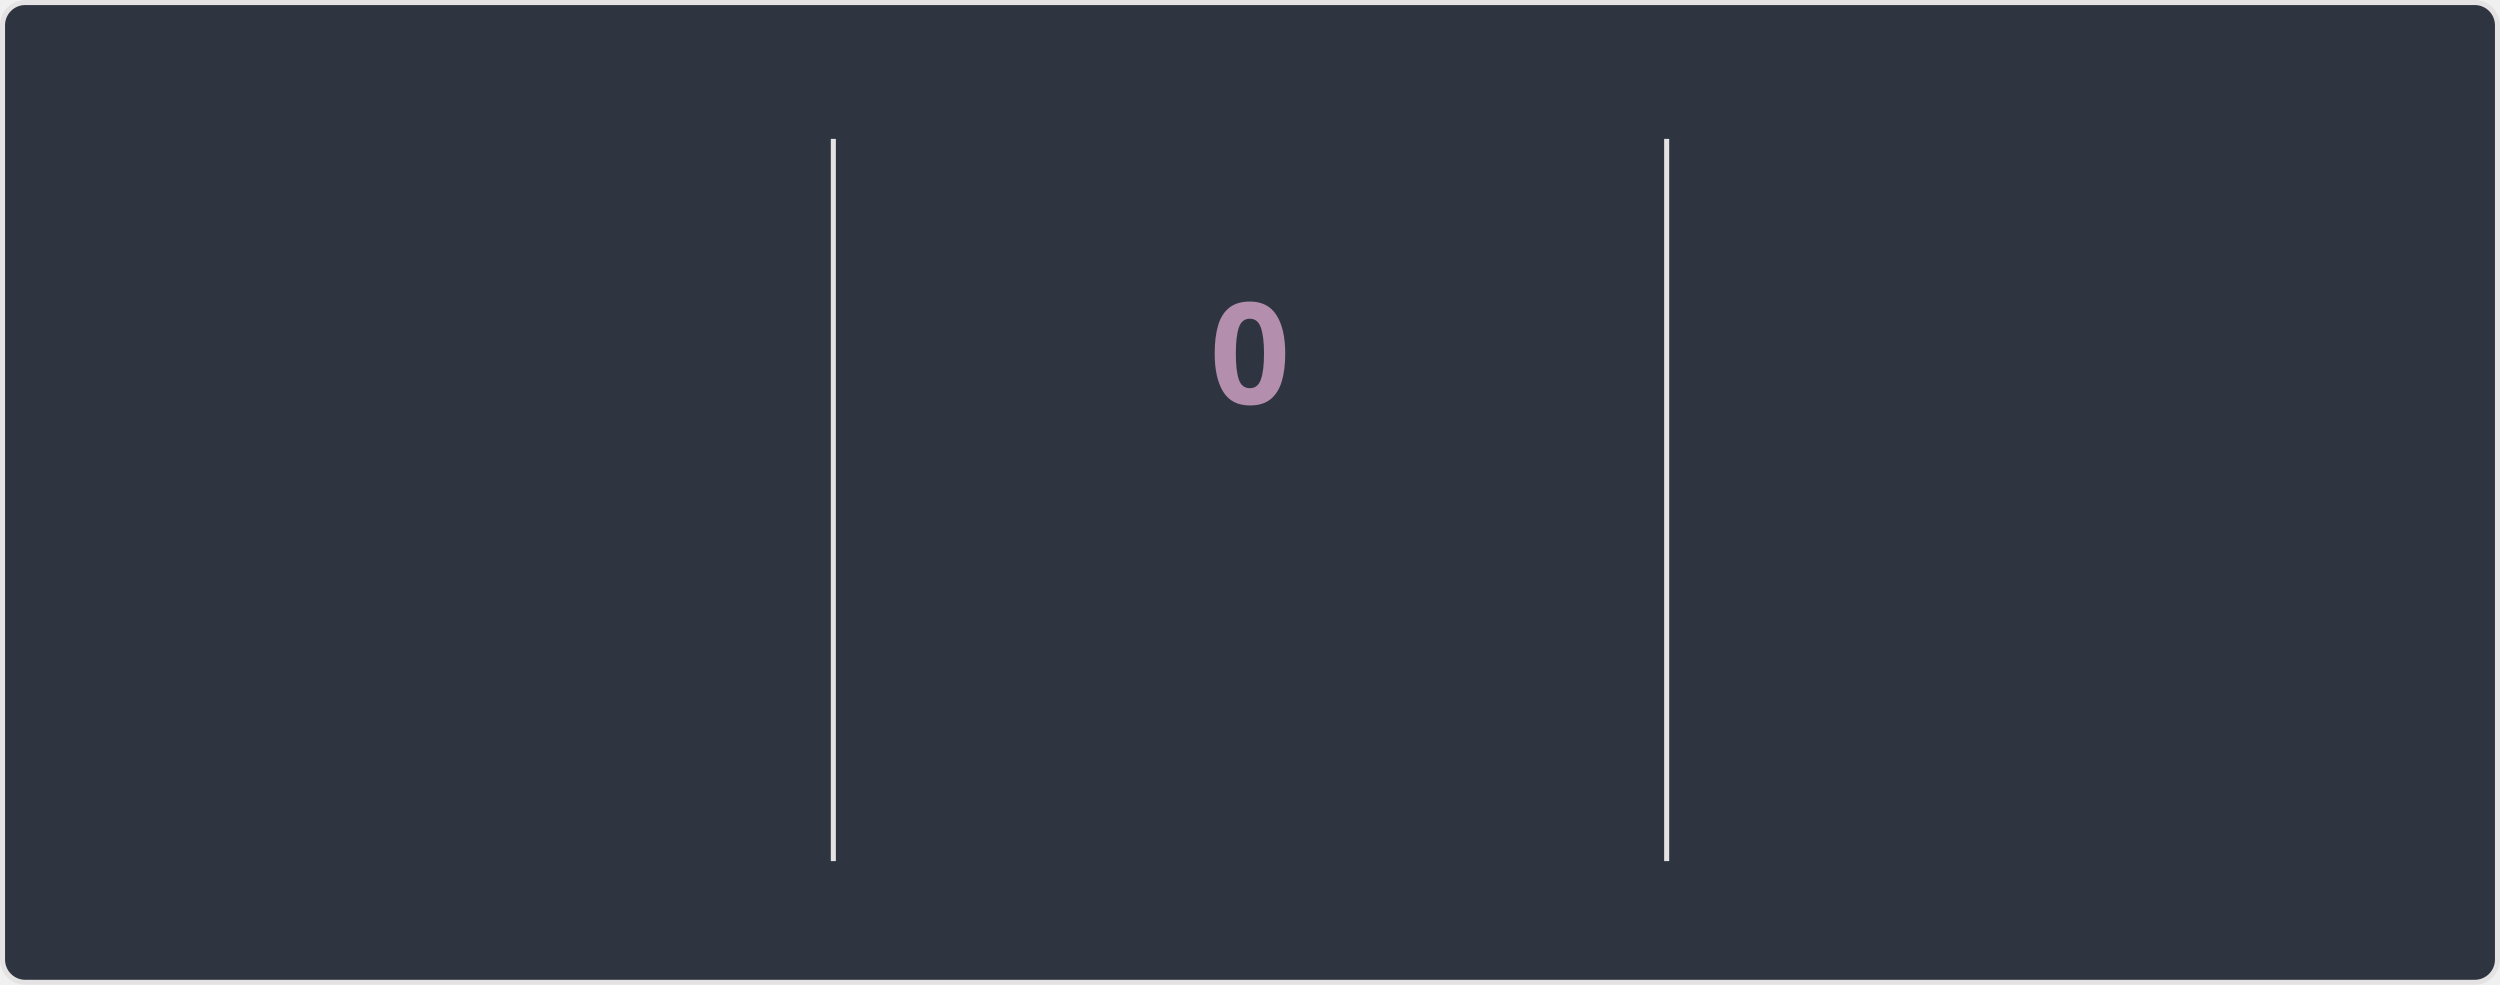
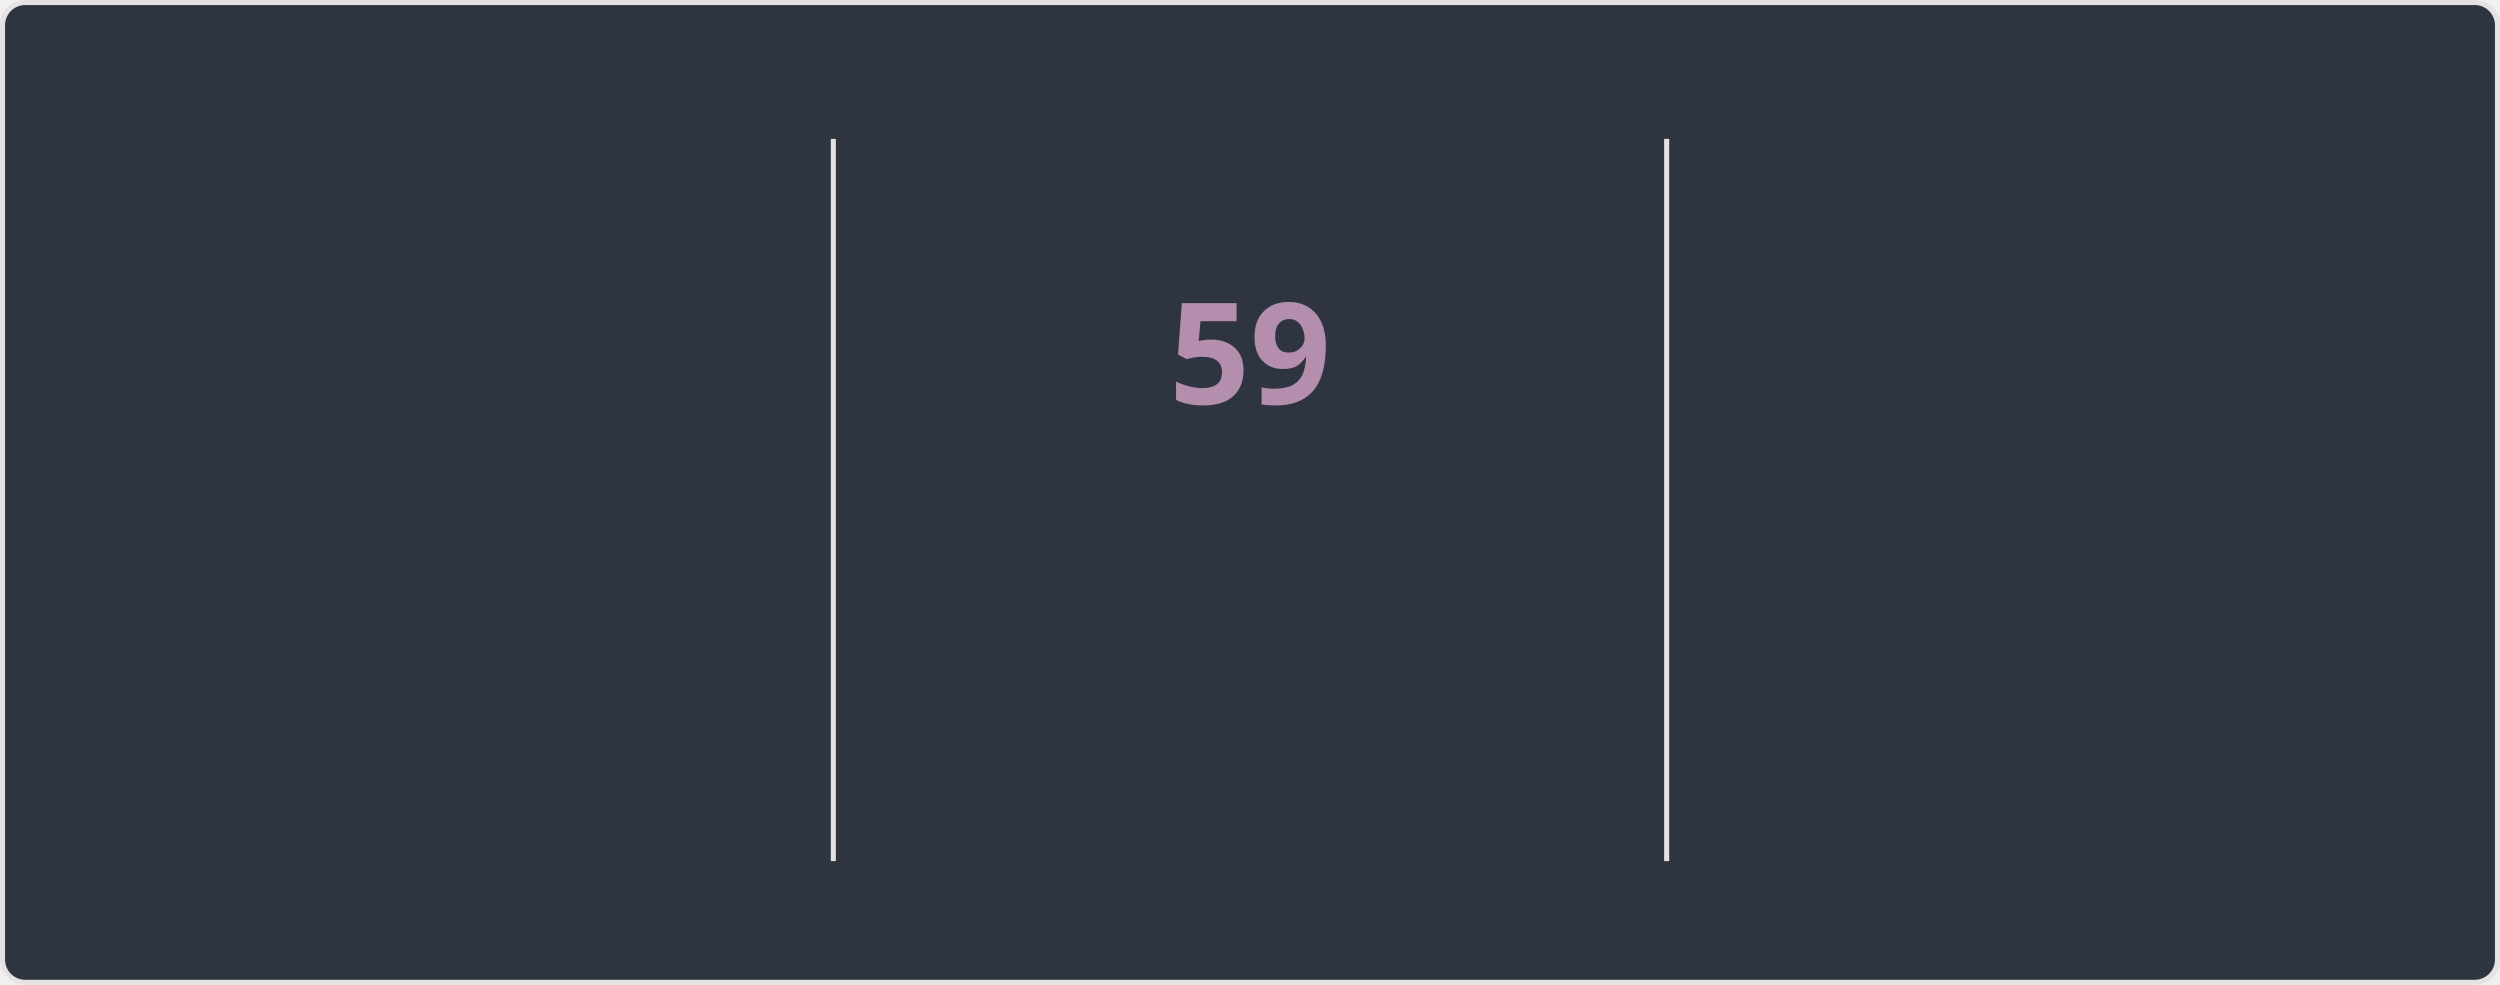
<svg xmlns="http://www.w3.org/2000/svg" style="isolation: isolate" viewBox="0 0 495 195" width="495px" height="195px" direction="ltr">
  <style>
    @keyframes currstreak {
      0% { font-size: 3px; opacity: 0.2; }
      80% { font-size: 34px; opacity: 1; }
      100% { font-size: 28px; opacity: 1; }
    }
    @keyframes fadein {
      0% { opacity: 0; }
      100% { opacity: 1; }
    }
    .big-number {
      font-family: "Segoe UI", Ubuntu, sans-serif;
      font-weight: 700;
      font-size: 28px;
      fill: #81a1c1;
    }
    .label {
      font-family: "Segoe UI", Ubuntu, sans-serif;
      font-weight: 400;
      font-size: 14px;
      fill: #81a1c1;
    }
    .range-text {
      font-family: "Segoe UI", Ubuntu, sans-serif;
      font-weight: 400;
      font-size: 12px;
      fill: #a3be8c;
    }
    .current-streak-num {
      font-family: "Segoe UI", Ubuntu, sans-serif;
      font-weight: 700;
      font-size: 28px;
      fill: #b48ead;
    }</style>
  <defs>
    <clipPath id="outer_rectangle">
      <rect width="495" height="195" rx="4.5" />
    </clipPath>
    <mask id="mask_out_ring_behind_fire">
      <rect width="495" height="195" fill="white" />
      <ellipse id="mask-ellipse" cx="247.5" cy="32" rx="13" ry="18" fill="black" />
    </mask>
  </defs>
  <g clip-path="url(#outer_rectangle)">
    <g style="isolation: isolate">
      <rect fill="#2e3440" rx="4.5" x="0.5" y="0.5" width="494" height="194" stroke="#e4e2e2" />
    </g>
    <g style="isolation: isolate">
      <line x1="165" y1="28" x2="165" y2="170" vector-effect="non-scaling-stroke" stroke-width="1" stroke="#e4e2e2" stroke-linejoin="miter" stroke-linecap="square" stroke-miterlimit="3" />
      <line x1="330" y1="28" x2="330" y2="170" vector-effect="non-scaling-stroke" stroke-width="1" stroke="#e4e2e2" stroke-linejoin="miter" stroke-linecap="square" stroke-miterlimit="3" />
    </g>
    <g style="isolation: isolate">
      <g transform="translate(82.5, 48)">
        <text x="0" y="32" stroke-width="0" text-anchor="middle" class="big-number" style="opacity: 0; animation: fadein 0.5s linear forwards 0.6s">
            5.8K
          </text>
      </g>
      <g transform="translate(82.5, 84)">
        <text x="0" y="32" stroke-width="0" text-anchor="middle" class="label" style="opacity: 0; animation: fadein 0.5s linear forwards 0.7s">
            Total Contributions
          </text>
      </g>
      <g transform="translate(82.5, 114)">
        <text x="0" y="32" stroke-width="0" text-anchor="middle" class="range-text" style="opacity: 0; animation: fadein 0.5s linear forwards 0.8s">
            Sep 7 - Present
          </text>
      </g>
    </g>
    <g style="isolation: isolate">
      <g mask="url(#mask_out_ring_behind_fire)">
        <circle cx="247.5" cy="71" r="40" fill="none" stroke="#81a1c1" stroke-width="5" style="opacity: 0; animation: fadein 0.5s linear forwards 0.4s" />
      </g>
      <g transform="translate(247.5, 19.5)" stroke-opacity="0" style="opacity: 0; animation: fadein 0.5s linear forwards 0.6s">
        <path d="M -12 -0.5 L 15 -0.5 L 15 23.5 L -12 23.5 L -12 -0.5 Z" fill="none" />
        <path d="M 1.5 0.67 C 1.5 0.67 2.24 3.32 2.24 5.47 C 2.24 7.53 0.89 9.2 -1.17 9.2 C -3.23 9.2 -4.79 7.53 -4.79 5.47 L -4.76 5.11 C -6.78 7.51 -8 10.62 -8 13.99 C -8 18.41 -4.42 22 0 22 C 4.42 22 8 18.41 8 13.99 C 8 8.6 5.41 3.79 1.5 0.67 Z M -0.29 19 C -2.07 19 -3.51 17.6 -3.51 15.86 C -3.51 14.24 -2.46 13.1 -0.7 12.74 C 1.07 12.38 2.9 11.53 3.92 10.16 C 4.31 11.45 4.51 12.81 4.51 14.2 C 4.51 16.85 2.36 19 -0.29 19 Z" fill="#81a1c1" stroke-opacity="0" />
      </g>
      <g transform="translate(247.5, 48)">
        <text x="0" y="32" stroke-width="0" text-anchor="middle" class="current-streak-num" style="animation: currstreak 0.6s linear forwards">
-             0
+             59
          </text>
      </g>
      <g transform="translate(247.5, 108)">
        <text x="0" y="32" stroke-width="0" text-anchor="middle" class="label" style="opacity: 0; animation: fadein 0.5s linear forwards 0.9s">
            Current Streak
          </text>
      </g>
      <g transform="translate(247.5, 145)">
        <text x="0" y="21" stroke-width="0" text-anchor="middle" class="range-text" style="opacity: 0; animation: fadein 0.5s linear forwards 0.9s">
-             0 days
+             Jul 12 - Sep 8
          </text>
      </g>
    </g>
    <g style="isolation: isolate">
      <g transform="translate(412.5, 48)">
        <text x="0" y="32" stroke-width="0" text-anchor="middle" class="big-number" style="opacity: 0; animation: fadein 0.5s linear forwards 1.2s">
-             58
+             59
          </text>
      </g>
      <g transform="translate(412.5, 84)">
        <text x="0" y="32" stroke-width="0" text-anchor="middle" class="label" style="opacity: 0; animation: fadein 0.5s linear forwards 1.3s">
            Longest Streak
          </text>
      </g>
      <g transform="translate(412.5, 114)">
        <text x="0" y="32" stroke-width="0" text-anchor="middle" class="range-text" style="opacity: 0; animation: fadein 0.5s linear forwards 1.4s">
-             Jul 12 - Sep 7
+             Jul 12 - Sep 8
          </text>
      </g>
    </g>
  </g>
</svg>
